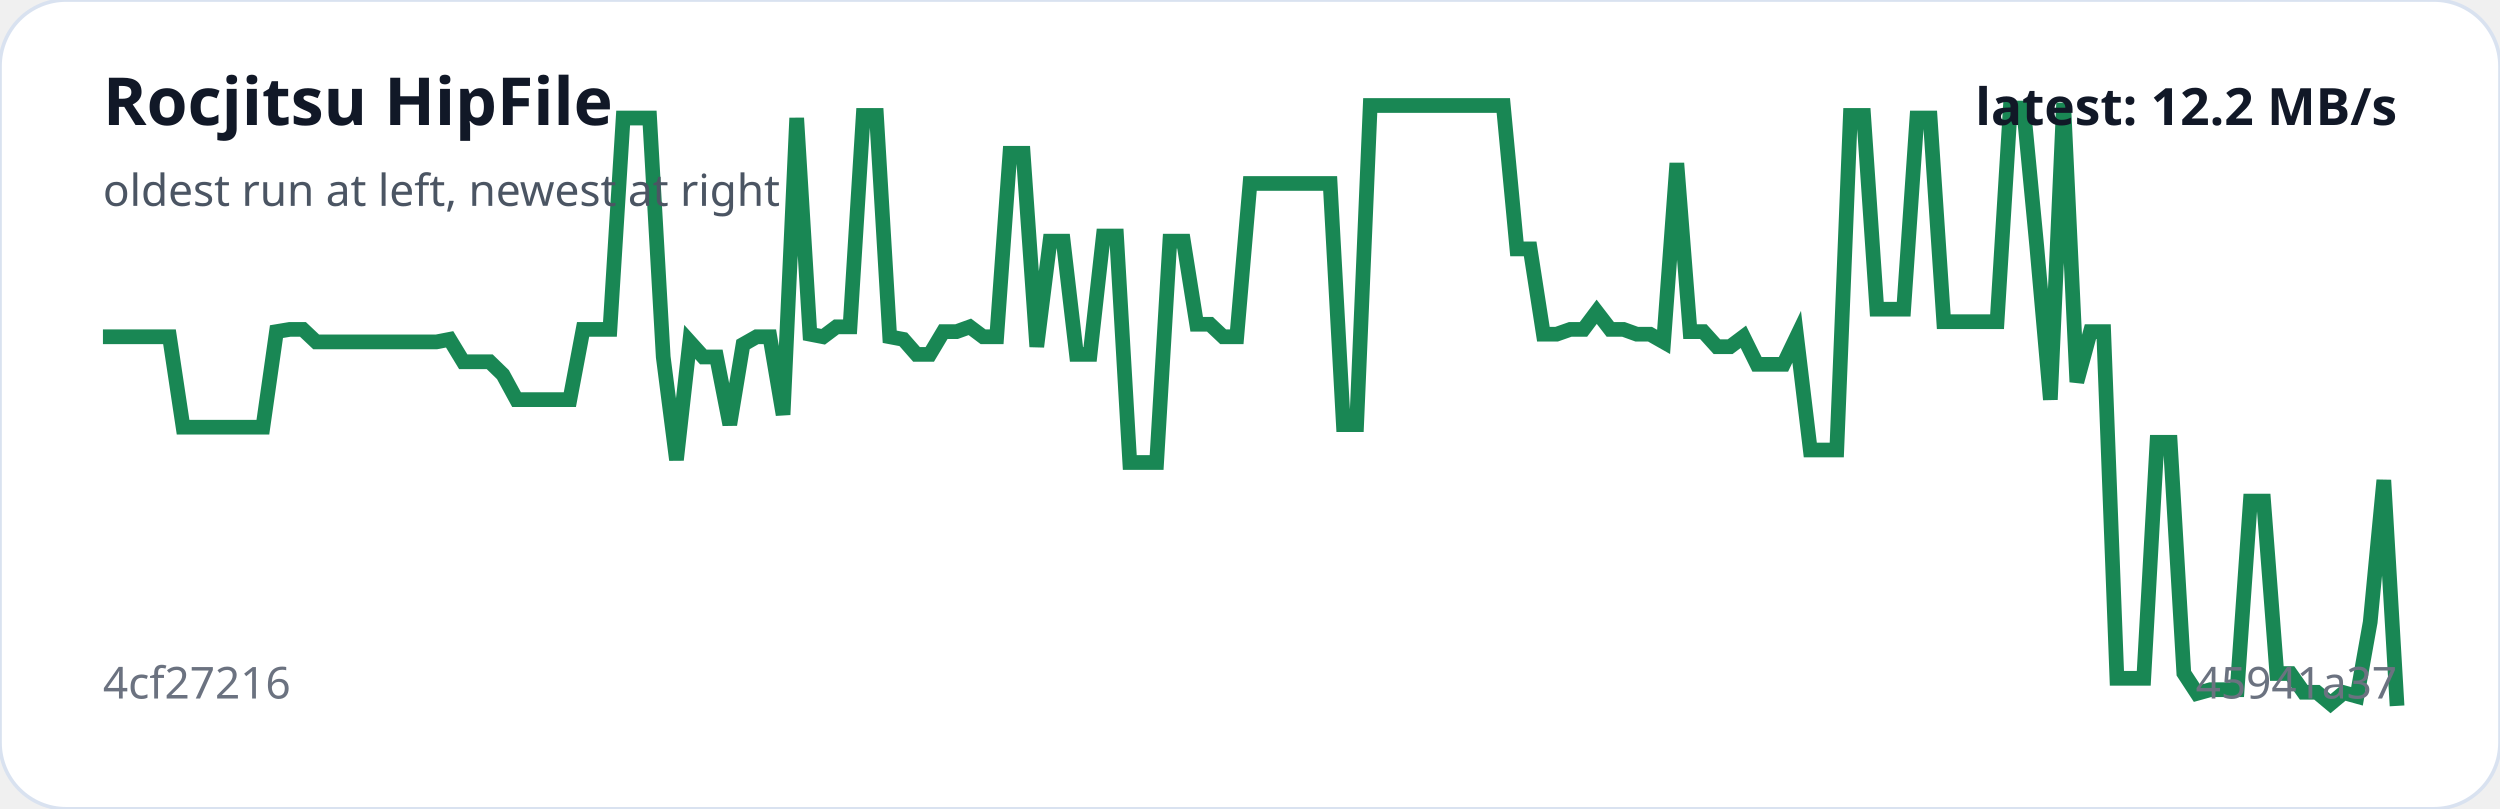
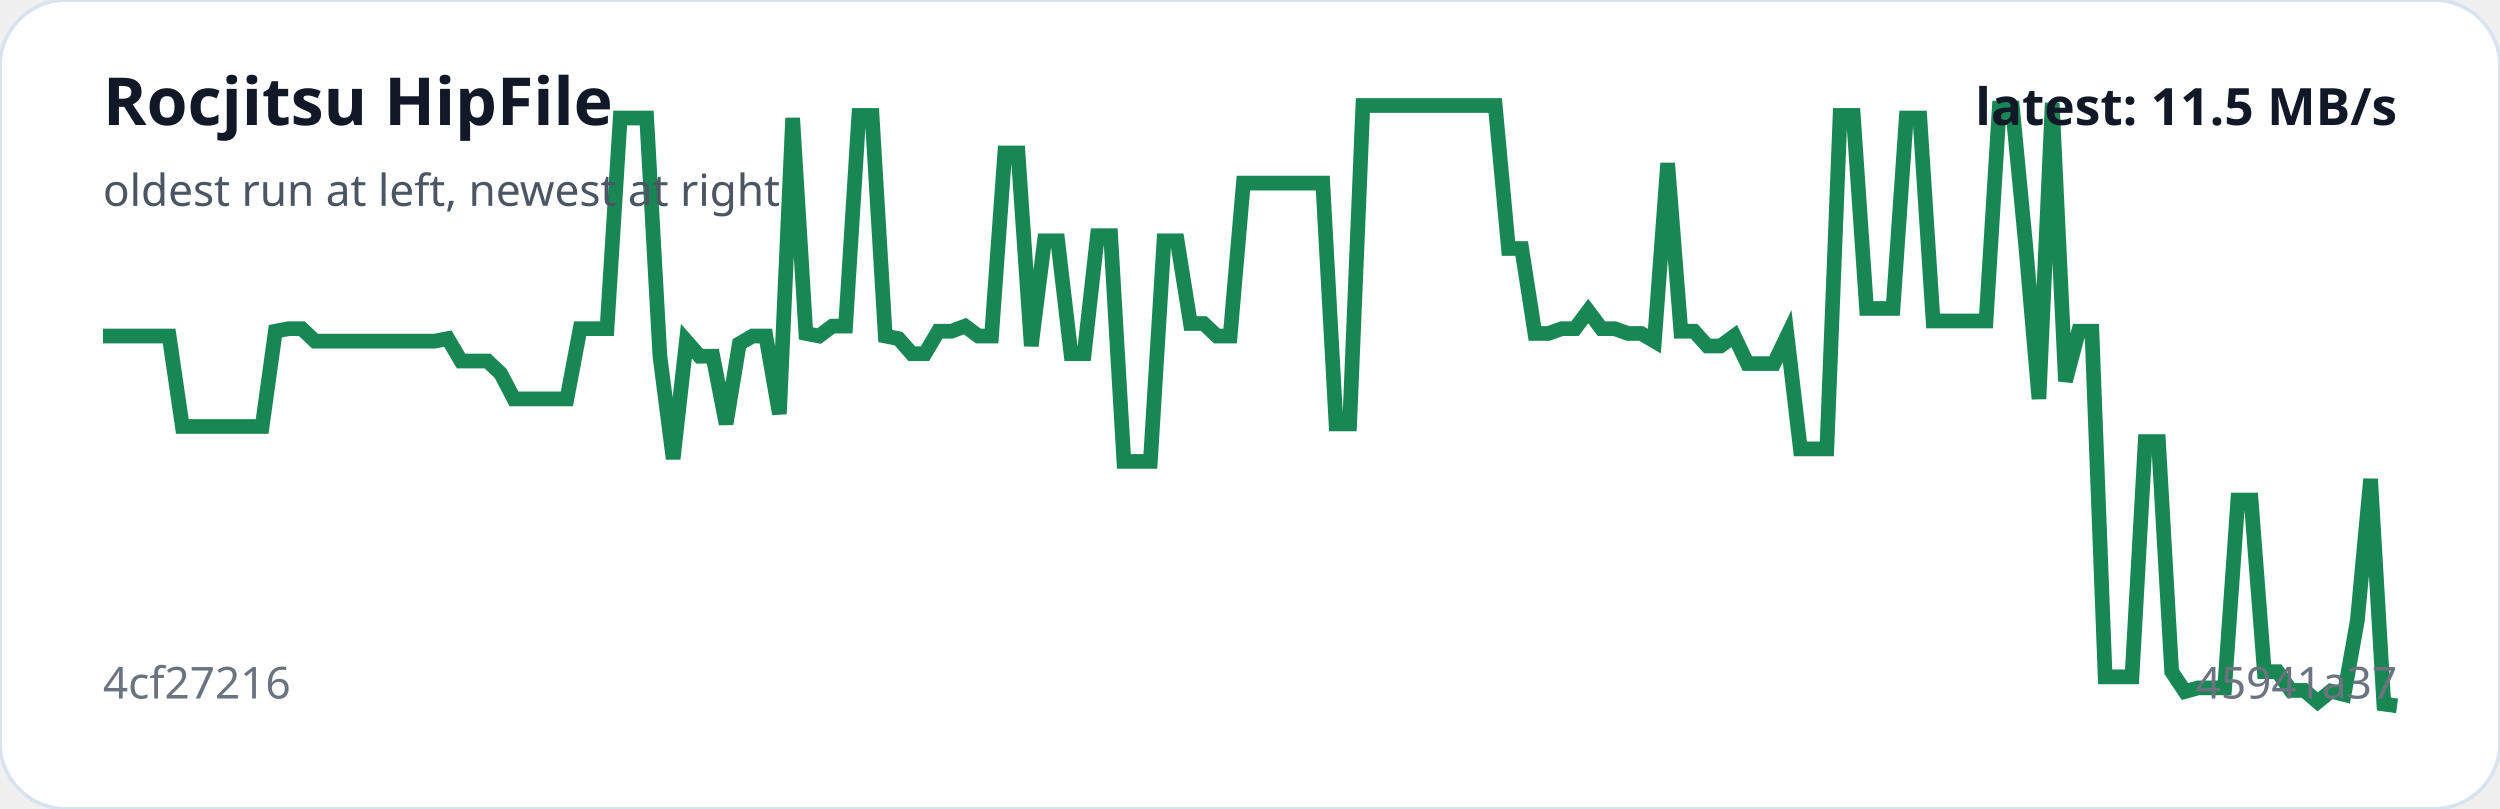
<svg xmlns="http://www.w3.org/2000/svg" viewBox="0 0 680 220" width="100%" role="img" aria-label="Rocjitsu HipFile trend">
  <rect width="100%" height="100%" rx="18" fill="#ffffff" stroke="#d9e2f0" />
-   <polyline fill="none" stroke="#198754" stroke-width="4" points="28.0,91.6 31.6,91.6 35.3,91.6 38.9,91.6 42.5,91.6 46.1,91.6 49.8,116.2 53.4,116.2 57.0,116.2 60.7,116.2 64.3,116.2 67.9,116.2 71.5,116.2 75.2,90.2 78.8,89.6 82.4,89.6 86.0,93.0 89.7,93.0 93.3,93.0 96.9,93.0 100.6,93.0 104.2,93.0 107.8,93.0 111.4,93.0 115.1,93.0 118.7,93.0 122.3,92.3 126.0,98.4 129.6,98.4 133.2,98.4 136.8,101.9 140.5,108.7 144.1,108.7 147.7,108.7 151.3,108.7 155.0,108.7 158.6,89.6 162.2,89.6 165.9,89.6 169.5,32.1 173.1,32.1 176.7,32.1 180.4,97.1 184.0,125.1 187.6,93.0 191.3,97.1 194.9,97.1 198.5,115.5 202.1,93.7 205.8,91.6 209.4,91.6 213.0,112.8 216.7,32.1 220.3,90.9 223.9,91.6 227.5,88.9 231.2,88.9 234.8,31.4 238.4,31.4 242.0,91.6 245.7,92.3 249.3,96.4 252.9,96.4 256.6,90.2 260.2,90.2 263.8,88.9 267.4,91.6 271.1,91.6 274.7,41.7 278.3,41.7 282.0,94.3 285.6,65.6 289.2,65.6 292.8,96.4 296.5,96.4 300.1,64.2 303.7,64.2 307.3,125.8 311.0,125.8 314.6,125.8 318.2,65.6 321.9,65.6 325.5,88.2 329.1,88.2 332.7,91.6 336.4,91.6 340.0,49.9 343.6,49.9 347.3,49.9 350.9,49.9 354.5,49.9 358.1,49.9 361.8,49.9 365.4,115.5 369.0,115.5 372.7,28.7 376.3,28.7 379.9,28.7 383.5,28.7 387.2,28.7 390.8,28.7 394.4,28.7 398.0,28.7 401.7,28.7 405.3,28.7 408.9,28.7 412.6,67.7 416.2,67.7 419.8,90.9 423.4,90.9 427.1,89.6 430.7,89.6 434.3,84.8 438.0,89.6 441.6,89.6 445.2,90.9 448.8,90.9 452.5,93.0 456.1,44.4 459.7,90.2 463.3,90.2 467.0,94.3 470.6,94.3 474.2,91.6 477.9,99.1 481.5,99.1 485.1,99.1 488.7,91.6 492.4,122.4 496.0,122.4 499.6,122.4 503.3,31.4 506.9,31.4 510.5,84.1 514.1,84.1 517.8,84.1 521.4,32.1 525.0,32.1 528.7,87.5 532.3,87.5 535.9,87.5 539.5,87.5 543.2,87.5 546.8,29.4 550.4,29.4 554.0,67.0 557.7,108.7 561.3,28.0 564.9,103.9 568.6,90.2 572.2,90.2 575.8,184.5 579.4,184.5 583.1,184.5 586.7,120.3 590.3,120.3 594.0,183.1 597.6,188.6 601.2,187.6 604.8,187.6 608.5,187.6 612.1,136.3 615.7,136.3 619.3,183.2 623.0,183.2 626.6,188.3 630.2,188.3 633.9,191.4 637.5,188.4 641.1,189.4 644.7,169.2 648.4,130.6 652.0,192.0" />
+   <polyline fill="none" stroke="#198754" stroke-width="4" points="28.0,91.4 31.6,91.4 35.2,91.4 38.8,91.4 42.4,91.4 46.0,91.4 49.6,116.0 53.2,116.0 56.9,116.0 60.5,116.0 64.1,116.0 67.7,116.0 71.3,116.0 74.9,90.1 78.5,89.4 82.1,89.4 85.7,92.8 89.3,92.8 92.9,92.8 96.5,92.8 100.1,92.8 103.7,92.8 107.4,92.8 111.0,92.8 114.6,92.8 118.2,92.8 121.8,92.1 125.4,98.2 129.0,98.2 132.6,98.2 136.2,101.6 139.8,108.5 143.4,108.5 147.0,108.5 150.6,108.5 154.2,108.5 157.8,89.4 161.5,89.4 165.1,89.4 168.7,32.1 172.3,32.1 175.9,32.1 179.5,96.9 183.1,124.8 186.7,92.8 190.3,96.9 193.9,96.9 197.5,115.3 201.1,93.5 204.7,91.4 208.3,91.4 212.0,112.6 215.6,32.1 219.2,90.7 222.8,91.4 226.4,88.7 230.0,88.7 233.6,31.4 237.2,31.4 240.8,91.4 244.4,92.1 248.0,96.2 251.6,96.2 255.2,90.1 258.8,90.1 262.5,88.7 266.1,91.4 269.7,91.4 273.3,41.6 276.9,41.6 280.5,94.1 284.1,65.5 287.7,65.5 291.3,96.2 294.9,96.2 298.5,64.1 302.1,64.1 305.7,125.5 309.3,125.5 312.9,125.5 316.6,65.5 320.2,65.5 323.8,88.0 327.4,88.0 331.0,91.4 334.6,91.4 338.2,49.8 341.8,49.8 345.4,49.8 349.0,49.8 352.6,49.8 356.2,49.8 359.8,49.8 363.4,115.3 367.1,115.3 370.7,28.7 374.3,28.7 377.9,28.7 381.5,28.7 385.1,28.7 388.7,28.7 392.3,28.7 395.9,28.7 399.5,28.7 403.1,28.7 406.7,28.7 410.3,67.6 413.9,67.6 417.5,90.7 421.2,90.7 424.8,89.4 428.4,89.4 432.0,84.6 435.6,89.4 439.2,89.4 442.8,90.7 446.4,90.7 450.0,92.8 453.6,44.4 457.2,90.1 460.8,90.1 464.4,94.1 468.0,94.1 471.7,91.4 475.3,98.9 478.9,98.9 482.5,98.9 486.1,91.4 489.7,122.1 493.3,122.1 496.9,122.1 500.5,31.4 504.1,31.4 507.7,83.9 511.3,83.9 514.9,83.9 518.5,32.1 522.2,32.1 525.8,87.3 529.4,87.3 533.0,87.3 536.6,87.3 540.2,87.3 543.8,29.4 547.4,29.4 551.0,66.9 554.6,108.5 558.2,28.0 561.8,103.7 565.4,90.1 569.0,90.1 572.6,184.1 576.3,184.1 579.9,184.1 583.5,120.1 587.1,120.1 590.7,182.7 594.3,188.1 597.9,187.1 601.5,187.1 605.1,187.1 608.7,136.0 612.3,136.0 615.9,182.7 619.5,182.7 623.1,187.8 626.8,187.8 630.4,190.9 634.0,188.0 637.6,188.9 641.2,168.8 644.8,130.3 648.4,191.5 652.0,192.0" />
  <text x="28" y="34" fill="#111827" font-family="system-ui,sans-serif" font-size="18" font-weight="700">Rocjitsu HipFile</text>
  <text x="28" y="56" fill="#4b5563" font-family="system-ui,sans-serif" font-size="12">oldest run at left, newest at right</text>
  <text x="28" y="190" fill="#6b7280" font-family="system-ui,sans-serif" font-size="12">4cf27216</text>
  <text x="652" y="190" text-anchor="end" fill="#6b7280" font-family="system-ui,sans-serif" font-size="12">45941a37</text>
-   <text x="652" y="34" text-anchor="end" fill="#111827" font-family="system-ui,sans-serif" font-size="14" font-weight="700">latest: 12.2 MB/s</text>
+   <text x="652" y="34" text-anchor="end" fill="#111827" font-family="system-ui,sans-serif" font-size="14" font-weight="700">latest: 11.5 MB/s</text>
</svg>
